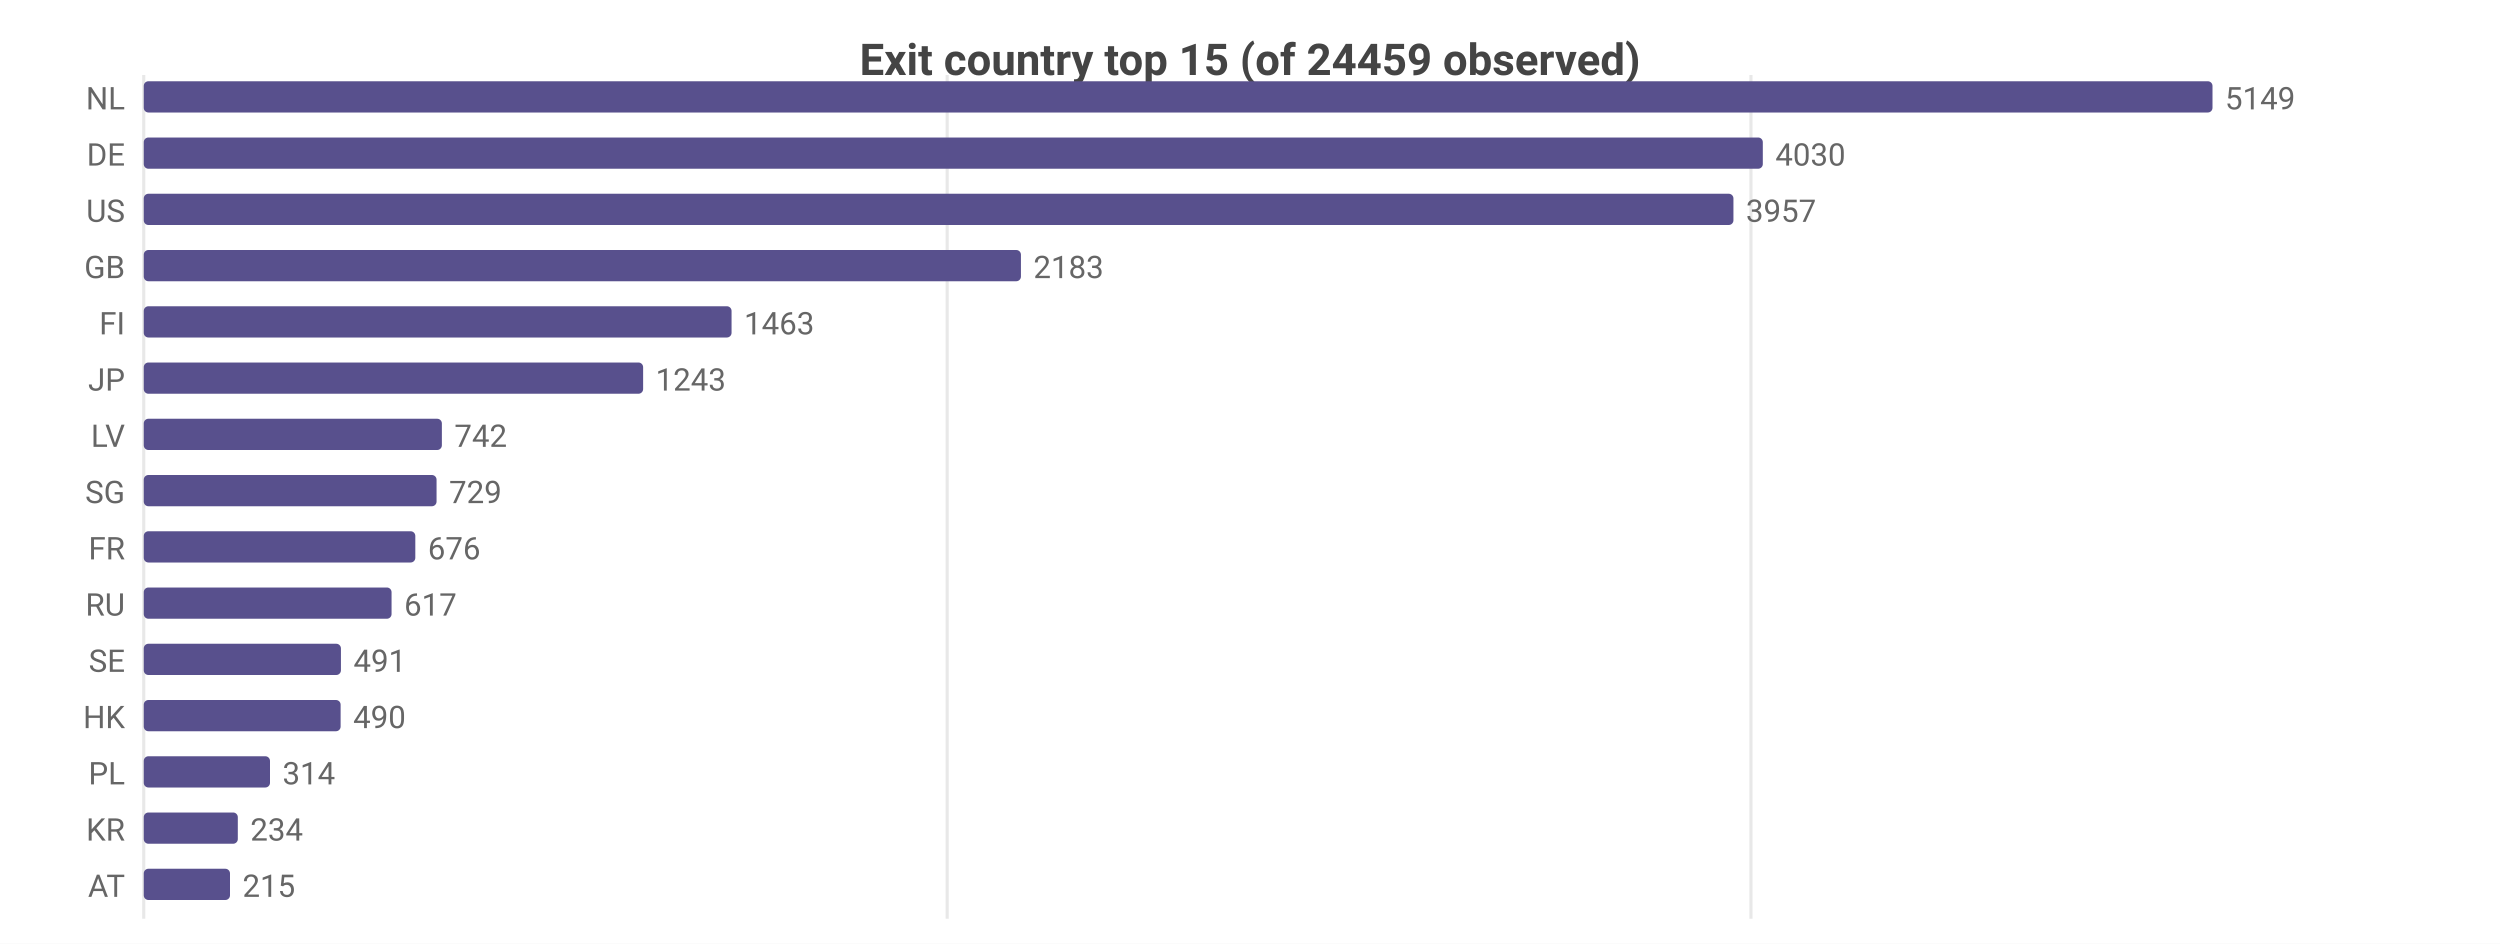
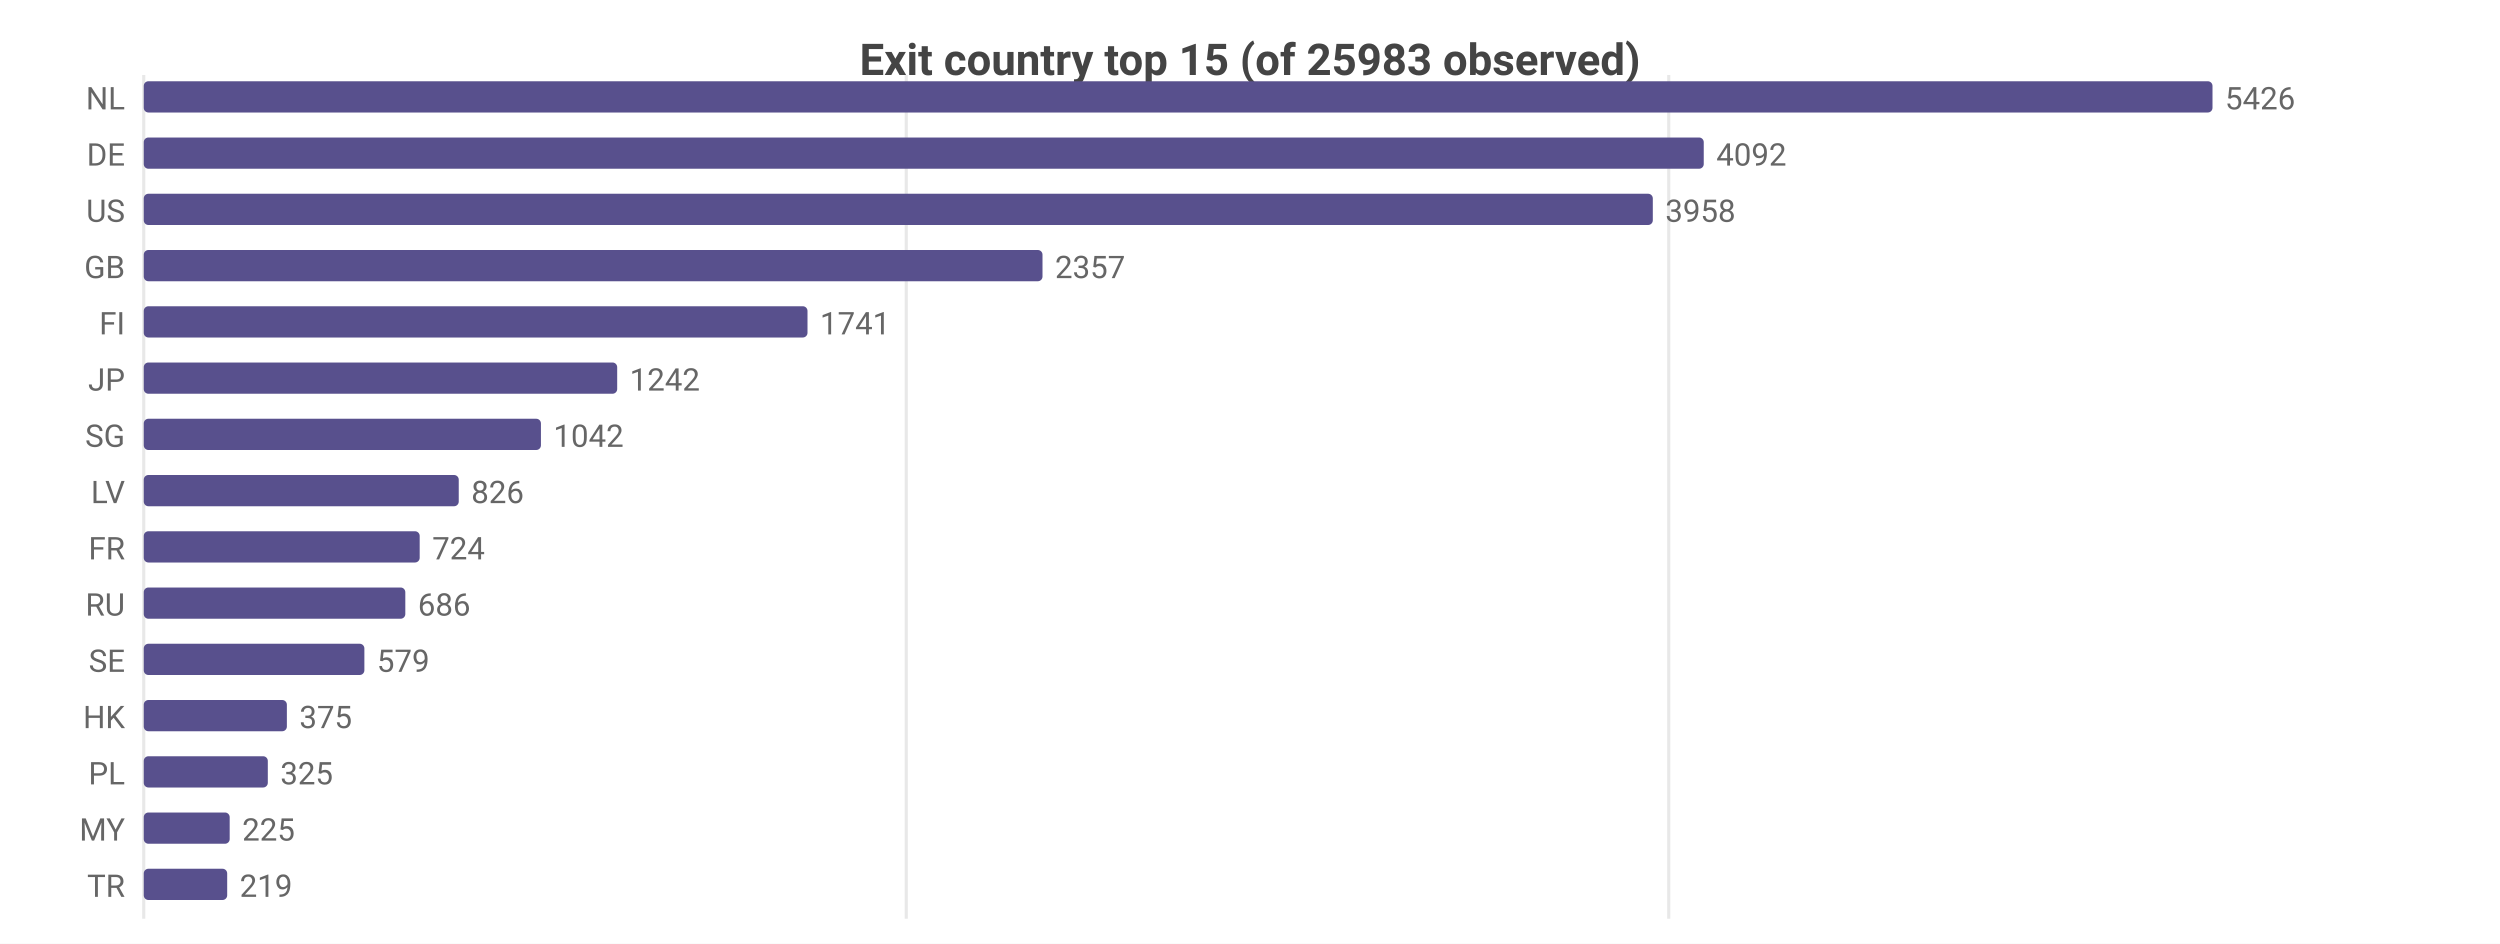
<svg xmlns="http://www.w3.org/2000/svg" width="800" height="302" viewBox="0 0 800 302">
  <rect width="800" height="302" fill="#ffffff" />
  <style>text{font-family:system-ui,-apple-system,'Segoe UI',Roboto,sans-serif}.g{stroke:#e8e8e8;stroke-width:1}.a{stroke:#999;stroke-width:1}.t{font-size:10px;fill:#666}.m{font-size:10px;text-anchor:middle;fill:#666}.e{font-size:10px;text-anchor:end;fill:#666}.l{font-size:11px;fill:#333}.tt{font-size:14px;font-weight:600;text-anchor:middle;fill:#444}.em{font-size:13px;text-anchor:middle;fill:#999}</style>
-   <text class="tt" x="400.0" y="24">Exit country top 15 (of 24459 observed)</text>
+   <text class="tt" x="400.0" y="24">Exit country top 15 (of 25983 observed)</text>
  <line class="g" x1="46" y1="24" x2="46" y2="294" />
-   <line class="g" x1="303.1" y1="24" x2="303.1" y2="294" />
-   <line class="g" x1="560.3" y1="24" x2="560.3" y2="294" />
+   <line class="g" x1="290.0" y1="24" x2="290.0" y2="294" />
+   <line class="g" x1="534.0" y1="24" x2="534.0" y2="294" />
  <text class="e" x="40" y="35">NL</text>
  <rect x="46" y="26" width="662" height="10" fill="#58508d" rx="1.5" />
-   <text class="t" x="712" y="35">5149</text>
+   <text class="t" x="712" y="35">5426</text>
  <text class="e" x="40" y="53">DE</text>
-   <rect x="46" y="44" width="518.1" height="10" fill="#58508d" rx="1.5" />
-   <text class="t" x="568.1" y="53">4030</text>
+   <rect x="46" y="44" width="499.2" height="10" fill="#58508d" rx="1.5" />
+   <text class="t" x="549.2" y="53">4092</text>
  <text class="e" x="40" y="71">US</text>
-   <rect x="46" y="62" width="508.7" height="10" fill="#58508d" rx="1.5" />
-   <text class="t" x="558.7" y="71">3957</text>
+   <rect x="46" y="62" width="482.9" height="10" fill="#58508d" rx="1.5" />
+   <text class="t" x="532.9" y="71">3958</text>
  <text class="e" x="40" y="89">GB</text>
-   <rect x="46" y="80" width="280.7" height="10" fill="#58508d" rx="1.5" />
-   <text class="t" x="330.7" y="89">2183</text>
+   <rect x="46" y="80" width="287.6" height="10" fill="#58508d" rx="1.5" />
+   <text class="t" x="337.6" y="89">2357</text>
  <text class="e" x="40" y="107">FI</text>
-   <rect x="46" y="98" width="188.1" height="10" fill="#58508d" rx="1.5" />
-   <text class="t" x="238.1" y="107">1463</text>
+   <rect x="46" y="98" width="212.4" height="10" fill="#58508d" rx="1.5" />
+   <text class="t" x="262.4" y="107">1741</text>
  <text class="e" x="40" y="125">JP</text>
-   <rect x="46" y="116" width="159.8" height="10" fill="#58508d" rx="1.5" />
-   <text class="t" x="209.8" y="125">1243</text>
-   <text class="e" x="40" y="143">LV</text>
-   <rect x="46" y="134" width="95.4" height="10" fill="#58508d" rx="1.5" />
-   <text class="t" x="145.4" y="143">742</text>
-   <text class="e" x="40" y="161">SG</text>
-   <rect x="46" y="152" width="93.7" height="10" fill="#58508d" rx="1.5" />
-   <text class="t" x="143.7" y="161">729</text>
+   <rect x="46" y="116" width="151.5" height="10" fill="#58508d" rx="1.5" />
+   <text class="t" x="201.5" y="125">1242</text>
+   <text class="e" x="40" y="143">SG</text>
+   <rect x="46" y="134" width="127.1" height="10" fill="#58508d" rx="1.5" />
+   <text class="t" x="177.1" y="143">1042</text>
+   <text class="e" x="40" y="161">LV</text>
+   <rect x="46" y="152" width="100.8" height="10" fill="#58508d" rx="1.5" />
+   <text class="t" x="150.8" y="161">826</text>
  <text class="e" x="40" y="179">FR</text>
-   <rect x="46" y="170" width="86.9" height="10" fill="#58508d" rx="1.5" />
-   <text class="t" x="136.9" y="179">676</text>
+   <rect x="46" y="170" width="88.3" height="10" fill="#58508d" rx="1.5" />
+   <text class="t" x="138.3" y="179">724</text>
  <text class="e" x="40" y="197">RU</text>
-   <rect x="46" y="188" width="79.3" height="10" fill="#58508d" rx="1.5" />
-   <text class="t" x="129.3" y="197">617</text>
+   <rect x="46" y="188" width="83.7" height="10" fill="#58508d" rx="1.5" />
+   <text class="t" x="133.7" y="197">686</text>
  <text class="e" x="40" y="215">SE</text>
-   <rect x="46" y="206" width="63.1" height="10" fill="#58508d" rx="1.5" />
-   <text class="t" x="113.1" y="215">491</text>
+   <rect x="46" y="206" width="70.6" height="10" fill="#58508d" rx="1.5" />
+   <text class="t" x="120.6" y="215">579</text>
  <text class="e" x="40" y="233">HK</text>
-   <rect x="46" y="224" width="63.0" height="10" fill="#58508d" rx="1.5" />
-   <text class="t" x="113.0" y="233">490</text>
+   <rect x="46" y="224" width="45.8" height="10" fill="#58508d" rx="1.5" />
+   <text class="t" x="95.8" y="233">375</text>
  <text class="e" x="40" y="251">PL</text>
-   <rect x="46" y="242" width="40.4" height="10" fill="#58508d" rx="1.5" />
-   <text class="t" x="90.4" y="251">314</text>
-   <text class="e" x="40" y="269">KR</text>
-   <rect x="46" y="260" width="30.1" height="10" fill="#58508d" rx="1.5" />
-   <text class="t" x="80.1" y="269">234</text>
-   <text class="e" x="40" y="287">AT</text>
-   <rect x="46" y="278" width="27.6" height="10" fill="#58508d" rx="1.5" />
-   <text class="t" x="77.6" y="287">215</text>
+   <rect x="46" y="242" width="39.7" height="10" fill="#58508d" rx="1.5" />
+   <text class="t" x="89.7" y="251">325</text>
+   <text class="e" x="40" y="269">MY</text>
+   <rect x="46" y="260" width="27.5" height="10" fill="#58508d" rx="1.5" />
+   <text class="t" x="77.5" y="269">225</text>
+   <text class="e" x="40" y="287">TR</text>
+   <rect x="46" y="278" width="26.7" height="10" fill="#58508d" rx="1.5" />
+   <text class="t" x="76.7" y="287">219</text>
</svg>
